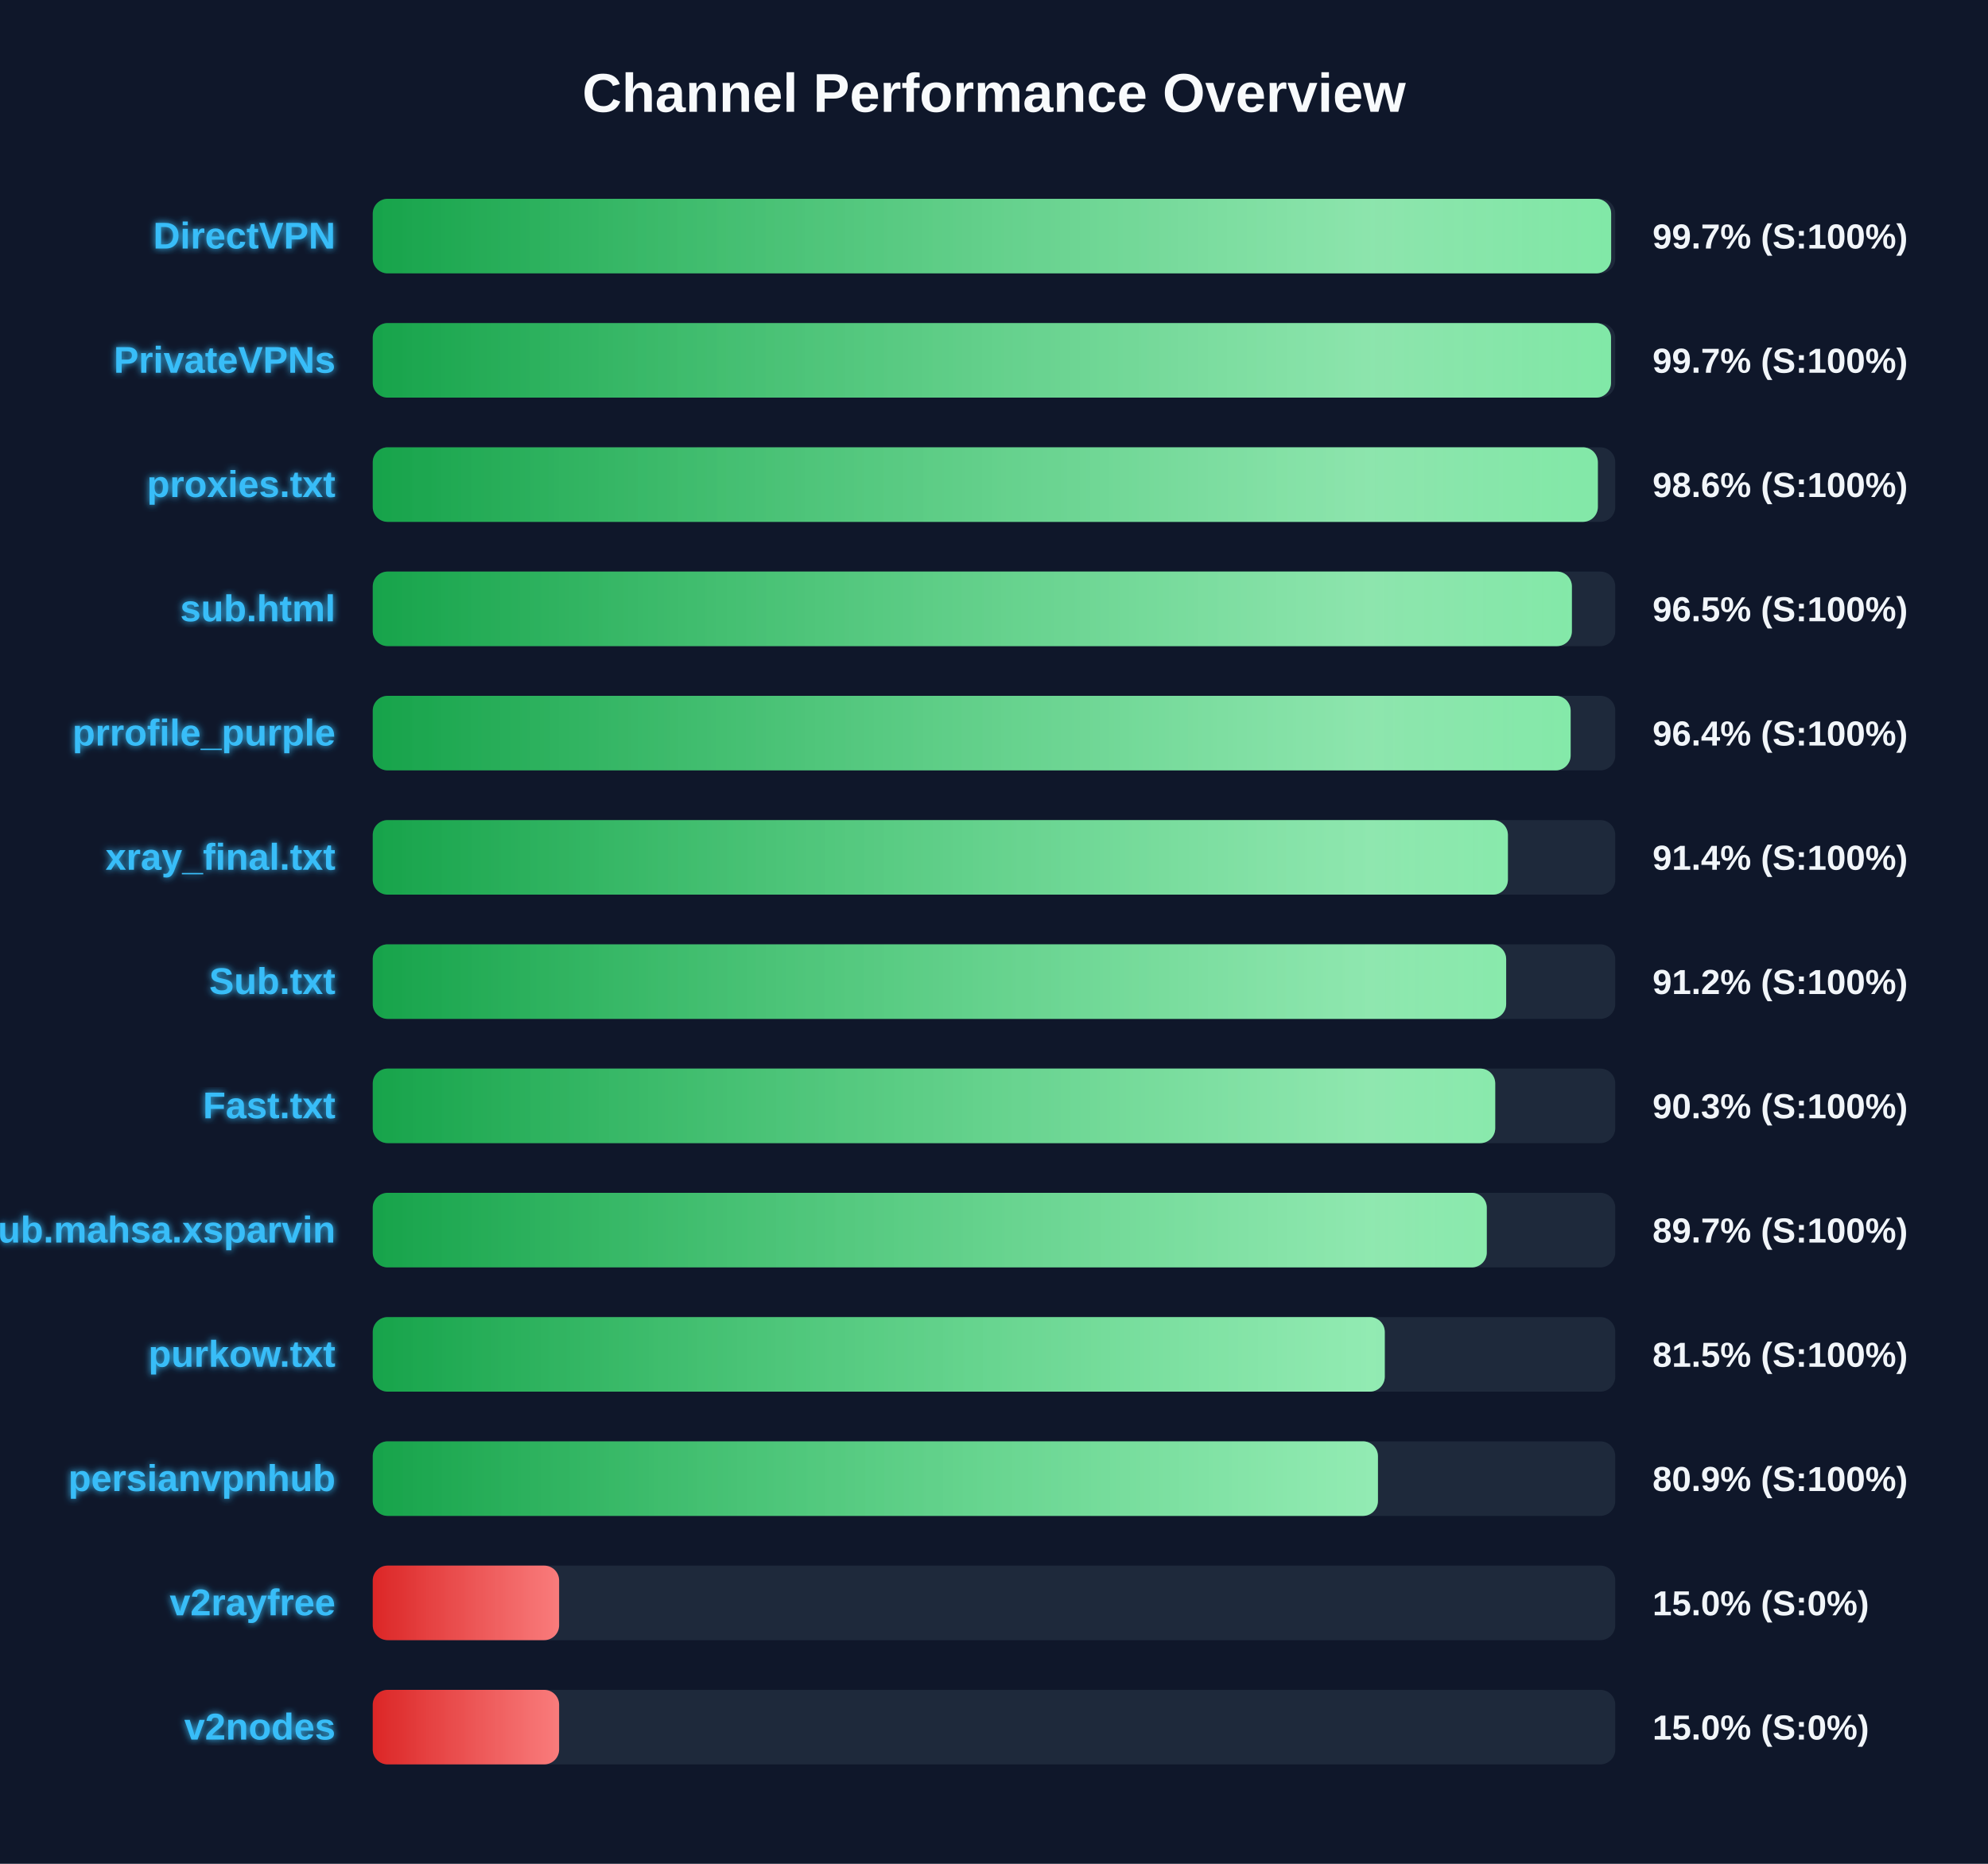
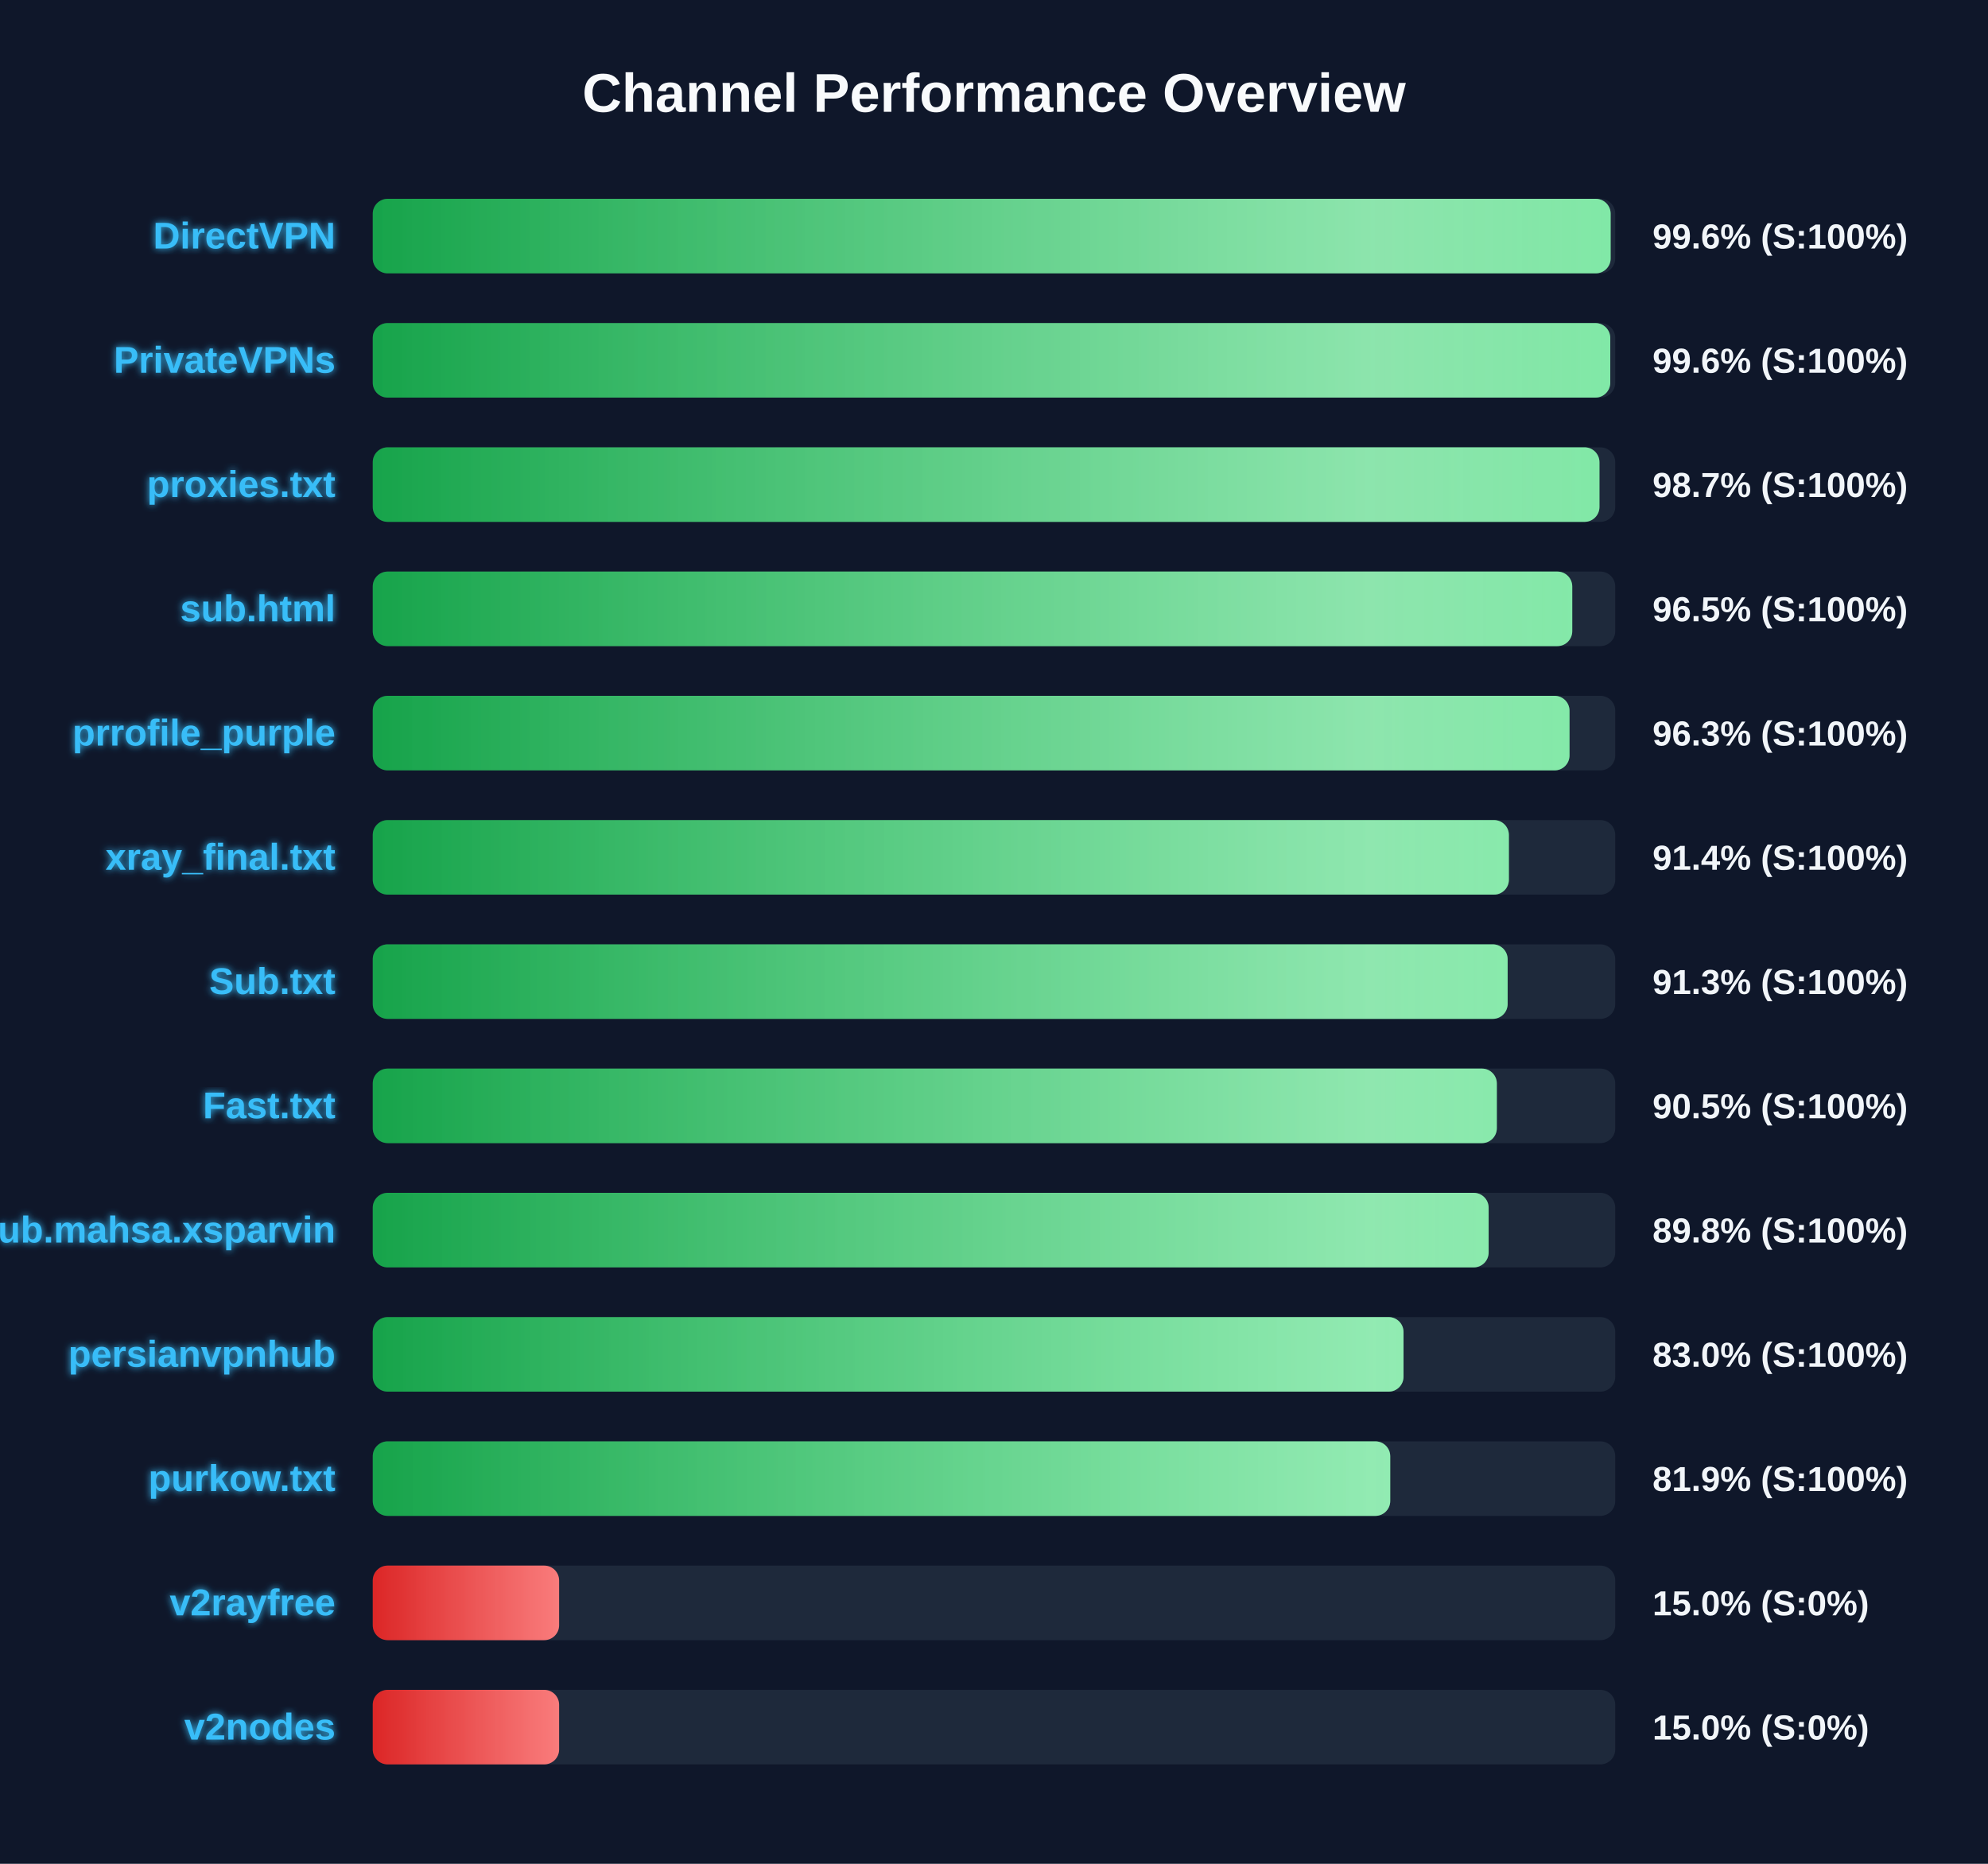
<svg xmlns="http://www.w3.org/2000/svg" width="800" height="750" version="1.1">
  <defs>
    <linearGradient id="grad-green" x1="0%" y1="0%" x2="100%" y2="0%">
      <stop offset="0%" stop-color="#16a34a" />
      <stop offset="100%" stop-color="#4ade80" />
    </linearGradient>
    <linearGradient id="grad-yellow" x1="0%" y1="0%" x2="100%" y2="0%">
      <stop offset="0%" stop-color="#ca8a04" />
      <stop offset="100%" stop-color="#fde047" />
    </linearGradient>
    <linearGradient id="grad-red" x1="0%" y1="0%" x2="100%" y2="0%">
      <stop offset="0%" stop-color="#dc2626" />
      <stop offset="100%" stop-color="#f87171" />
    </linearGradient>
    <linearGradient id="shimmer" x1="0%" y1="0%" x2="100%" y2="0%">
      <stop offset="0%" stop-color="rgba(255,255,255,0)" />
      <stop offset="50%" stop-color="rgba(255,255,255,0.4)" />
      <stop offset="100%" stop-color="rgba(255,255,255,0)" />
    </linearGradient>
    <filter id="glow" x="-20%" y="-20%" width="140%" height="140%">
      <feGaussianBlur stdDeviation="1.5" result="blur" />
      <feComposite in="SourceGraphic" in2="blur" operator="over" />
    </filter>
  </defs>
  <style>
        .bg-rect { fill: #0f172a; }
        .title { font: bold 22px 'Segoe UI', Arial, sans-serif; fill: #f8fafc; }
        .row { font: bold 15px 'Segoe UI', Arial, sans-serif; fill: #38bdf8; filter: url(#glow); }
        .score { font: bold 14px 'Segoe UI', Arial, sans-serif; fill: #f1f5f9; }
        @keyframes shimmer-anim {
            0% { transform: translateX(-100%); }
            100% { transform: translateX(200%); }
        }
        .shimmer-rect {
            animation: shimmer-anim 2.5s infinite linear;
        }
    </style>
  <rect width="100%" height="100%" class="bg-rect" />
  <text x="400" y="45" text-anchor="middle" class="title">Channel Performance Overview</text>
  <rect x="150" y="80" width="500" height="30" fill="#1e293b" rx="6" />
  <clipPath id="clip-0">
-     <rect x="150" y="80" width="498.35" height="30" rx="6" />
+     <rect x="150" y="80" width="498.15" height="30" rx="6" />
  </clipPath>
-   <rect x="150" y="80" width="498.35" height="30" fill="url(#grad-green)" rx="6" />
+   <rect x="150" y="80" width="498.15" height="30" fill="url(#grad-green)" rx="6" />
  <g clip-path="url(#clip-0)">
    <rect x="150" y="80" width="100%" height="30" fill="url(#shimmer)" class="shimmer-rect" />
  </g>
  <text x="135" y="100" text-anchor="end" class="row">DirectVPN</text>
-   <text x="665" y="100" text-anchor="start" class="score">99.7% (S:100%)</text>
+   <text x="665" y="100" text-anchor="start" class="score">99.6% (S:100%)</text>
  <rect x="150" y="130" width="500" height="30" fill="#1e293b" rx="6" />
  <clipPath id="clip-1">
-     <rect x="150" y="130" width="498.3" height="30" rx="6" />
+     <rect x="150" y="130" width="498.0" height="30" rx="6" />
  </clipPath>
-   <rect x="150" y="130" width="498.3" height="30" fill="url(#grad-green)" rx="6" />
+   <rect x="150" y="130" width="498.0" height="30" fill="url(#grad-green)" rx="6" />
  <g clip-path="url(#clip-1)">
    <rect x="150" y="130" width="100%" height="30" fill="url(#shimmer)" class="shimmer-rect" />
  </g>
  <text x="135" y="150" text-anchor="end" class="row">PrivateVPNs</text>
-   <text x="665" y="150" text-anchor="start" class="score">99.7% (S:100%)</text>
+   <text x="665" y="150" text-anchor="start" class="score">99.6% (S:100%)</text>
  <rect x="150" y="180" width="500" height="30" fill="#1e293b" rx="6" />
  <clipPath id="clip-2">
-     <rect x="150" y="180" width="493.0" height="30" rx="6" />
+     <rect x="150" y="180" width="493.65" height="30" rx="6" />
  </clipPath>
-   <rect x="150" y="180" width="493.0" height="30" fill="url(#grad-green)" rx="6" />
+   <rect x="150" y="180" width="493.65" height="30" fill="url(#grad-green)" rx="6" />
  <g clip-path="url(#clip-2)">
    <rect x="150" y="180" width="100%" height="30" fill="url(#shimmer)" class="shimmer-rect" />
  </g>
  <text x="135" y="200" text-anchor="end" class="row">proxies.txt</text>
-   <text x="665" y="200" text-anchor="start" class="score">98.6% (S:100%)</text>
+   <text x="665" y="200" text-anchor="start" class="score">98.7% (S:100%)</text>
  <rect x="150" y="230" width="500" height="30" fill="#1e293b" rx="6" />
  <clipPath id="clip-3">
-     <rect x="150" y="230" width="482.55" height="30" rx="6" />
+     <rect x="150" y="230" width="482.7" height="30" rx="6" />
  </clipPath>
-   <rect x="150" y="230" width="482.55" height="30" fill="url(#grad-green)" rx="6" />
+   <rect x="150" y="230" width="482.7" height="30" fill="url(#grad-green)" rx="6" />
  <g clip-path="url(#clip-3)">
    <rect x="150" y="230" width="100%" height="30" fill="url(#shimmer)" class="shimmer-rect" />
  </g>
  <text x="135" y="250" text-anchor="end" class="row">sub.html</text>
  <text x="665" y="250" text-anchor="start" class="score">96.5% (S:100%)</text>
  <rect x="150" y="280" width="500" height="30" fill="#1e293b" rx="6" />
  <clipPath id="clip-4">
-     <rect x="150" y="280" width="482.05" height="30" rx="6" />
+     <rect x="150" y="280" width="481.6" height="30" rx="6" />
  </clipPath>
-   <rect x="150" y="280" width="482.05" height="30" fill="url(#grad-green)" rx="6" />
+   <rect x="150" y="280" width="481.6" height="30" fill="url(#grad-green)" rx="6" />
  <g clip-path="url(#clip-4)">
    <rect x="150" y="280" width="100%" height="30" fill="url(#shimmer)" class="shimmer-rect" />
  </g>
  <text x="135" y="300" text-anchor="end" class="row">prrofile_purple</text>
-   <text x="665" y="300" text-anchor="start" class="score">96.4% (S:100%)</text>
+   <text x="665" y="300" text-anchor="start" class="score">96.3% (S:100%)</text>
  <rect x="150" y="330" width="500" height="30" fill="#1e293b" rx="6" />
  <clipPath id="clip-5">
-     <rect x="150" y="330" width="456.8" height="30" rx="6" />
+     <rect x="150" y="330" width="457.2" height="30" rx="6" />
  </clipPath>
-   <rect x="150" y="330" width="456.8" height="30" fill="url(#grad-green)" rx="6" />
+   <rect x="150" y="330" width="457.2" height="30" fill="url(#grad-green)" rx="6" />
  <g clip-path="url(#clip-5)">
    <rect x="150" y="330" width="100%" height="30" fill="url(#shimmer)" class="shimmer-rect" />
  </g>
  <text x="135" y="350" text-anchor="end" class="row">xray_final.txt</text>
  <text x="665" y="350" text-anchor="start" class="score">91.4% (S:100%)</text>
  <rect x="150" y="380" width="500" height="30" fill="#1e293b" rx="6" />
  <clipPath id="clip-6">
-     <rect x="150" y="380" width="456.1" height="30" rx="6" />
+     <rect x="150" y="380" width="456.7" height="30" rx="6" />
  </clipPath>
-   <rect x="150" y="380" width="456.1" height="30" fill="url(#grad-green)" rx="6" />
+   <rect x="150" y="380" width="456.7" height="30" fill="url(#grad-green)" rx="6" />
  <g clip-path="url(#clip-6)">
    <rect x="150" y="380" width="100%" height="30" fill="url(#shimmer)" class="shimmer-rect" />
  </g>
  <text x="135" y="400" text-anchor="end" class="row">Sub.txt</text>
-   <text x="665" y="400" text-anchor="start" class="score">91.2% (S:100%)</text>
+   <text x="665" y="400" text-anchor="start" class="score">91.3% (S:100%)</text>
  <rect x="150" y="430" width="500" height="30" fill="#1e293b" rx="6" />
  <clipPath id="clip-7">
-     <rect x="150" y="430" width="451.7" height="30" rx="6" />
+     <rect x="150" y="430" width="452.35" height="30" rx="6" />
  </clipPath>
-   <rect x="150" y="430" width="451.7" height="30" fill="url(#grad-green)" rx="6" />
+   <rect x="150" y="430" width="452.35" height="30" fill="url(#grad-green)" rx="6" />
  <g clip-path="url(#clip-7)">
    <rect x="150" y="430" width="100%" height="30" fill="url(#shimmer)" class="shimmer-rect" />
  </g>
  <text x="135" y="450" text-anchor="end" class="row">Fast.txt</text>
-   <text x="665" y="450" text-anchor="start" class="score">90.3% (S:100%)</text>
+   <text x="665" y="450" text-anchor="start" class="score">90.5% (S:100%)</text>
  <rect x="150" y="480" width="500" height="30" fill="#1e293b" rx="6" />
  <clipPath id="clip-8">
-     <rect x="150" y="480" width="448.3" height="30" rx="6" />
+     <rect x="150" y="480" width="449.05" height="30" rx="6" />
  </clipPath>
-   <rect x="150" y="480" width="448.3" height="30" fill="url(#grad-green)" rx="6" />
+   <rect x="150" y="480" width="449.05" height="30" fill="url(#grad-green)" rx="6" />
  <g clip-path="url(#clip-8)">
    <rect x="150" y="480" width="100%" height="30" fill="url(#shimmer)" class="shimmer-rect" />
  </g>
  <text x="135" y="500" text-anchor="end" class="row">Sub.mahsa.xsparvin</text>
-   <text x="665" y="500" text-anchor="start" class="score">89.7% (S:100%)</text>
+   <text x="665" y="500" text-anchor="start" class="score">89.8% (S:100%)</text>
  <rect x="150" y="530" width="500" height="30" fill="#1e293b" rx="6" />
  <clipPath id="clip-9">
-     <rect x="150" y="530" width="407.25" height="30" rx="6" />
+     <rect x="150" y="530" width="414.8" height="30" rx="6" />
  </clipPath>
-   <rect x="150" y="530" width="407.25" height="30" fill="url(#grad-green)" rx="6" />
+   <rect x="150" y="530" width="414.8" height="30" fill="url(#grad-green)" rx="6" />
  <g clip-path="url(#clip-9)">
    <rect x="150" y="530" width="100%" height="30" fill="url(#shimmer)" class="shimmer-rect" />
  </g>
-   <text x="135" y="550" text-anchor="end" class="row">purkow.txt</text>
-   <text x="665" y="550" text-anchor="start" class="score">81.5% (S:100%)</text>
+   <text x="135" y="550" text-anchor="end" class="row">persianvpnhub</text>
+   <text x="665" y="550" text-anchor="start" class="score">83.0% (S:100%)</text>
  <rect x="150" y="580" width="500" height="30" fill="#1e293b" rx="6" />
  <clipPath id="clip-10">
-     <rect x="150" y="580" width="404.5" height="30" rx="6" />
+     <rect x="150" y="580" width="409.45" height="30" rx="6" />
  </clipPath>
-   <rect x="150" y="580" width="404.5" height="30" fill="url(#grad-green)" rx="6" />
+   <rect x="150" y="580" width="409.45" height="30" fill="url(#grad-green)" rx="6" />
  <g clip-path="url(#clip-10)">
    <rect x="150" y="580" width="100%" height="30" fill="url(#shimmer)" class="shimmer-rect" />
  </g>
-   <text x="135" y="600" text-anchor="end" class="row">persianvpnhub</text>
-   <text x="665" y="600" text-anchor="start" class="score">80.9% (S:100%)</text>
+   <text x="135" y="600" text-anchor="end" class="row">purkow.txt</text>
+   <text x="665" y="600" text-anchor="start" class="score">81.9% (S:100%)</text>
  <rect x="150" y="630" width="500" height="30" fill="#1e293b" rx="6" />
  <clipPath id="clip-11">
    <rect x="150" y="630" width="75.0" height="30" rx="6" />
  </clipPath>
  <rect x="150" y="630" width="75.0" height="30" fill="url(#grad-red)" rx="6" />
  <g clip-path="url(#clip-11)">
    <rect x="150" y="630" width="100%" height="30" fill="url(#shimmer)" class="shimmer-rect" />
  </g>
  <text x="135" y="650" text-anchor="end" class="row">v2rayfree</text>
  <text x="665" y="650" text-anchor="start" class="score">15.0% (S:0%)</text>
  <rect x="150" y="680" width="500" height="30" fill="#1e293b" rx="6" />
  <clipPath id="clip-12">
    <rect x="150" y="680" width="75.0" height="30" rx="6" />
  </clipPath>
  <rect x="150" y="680" width="75.0" height="30" fill="url(#grad-red)" rx="6" />
  <g clip-path="url(#clip-12)">
    <rect x="150" y="680" width="100%" height="30" fill="url(#shimmer)" class="shimmer-rect" />
  </g>
  <text x="135" y="700" text-anchor="end" class="row">v2nodes</text>
  <text x="665" y="700" text-anchor="start" class="score">15.0% (S:0%)</text>
</svg>
